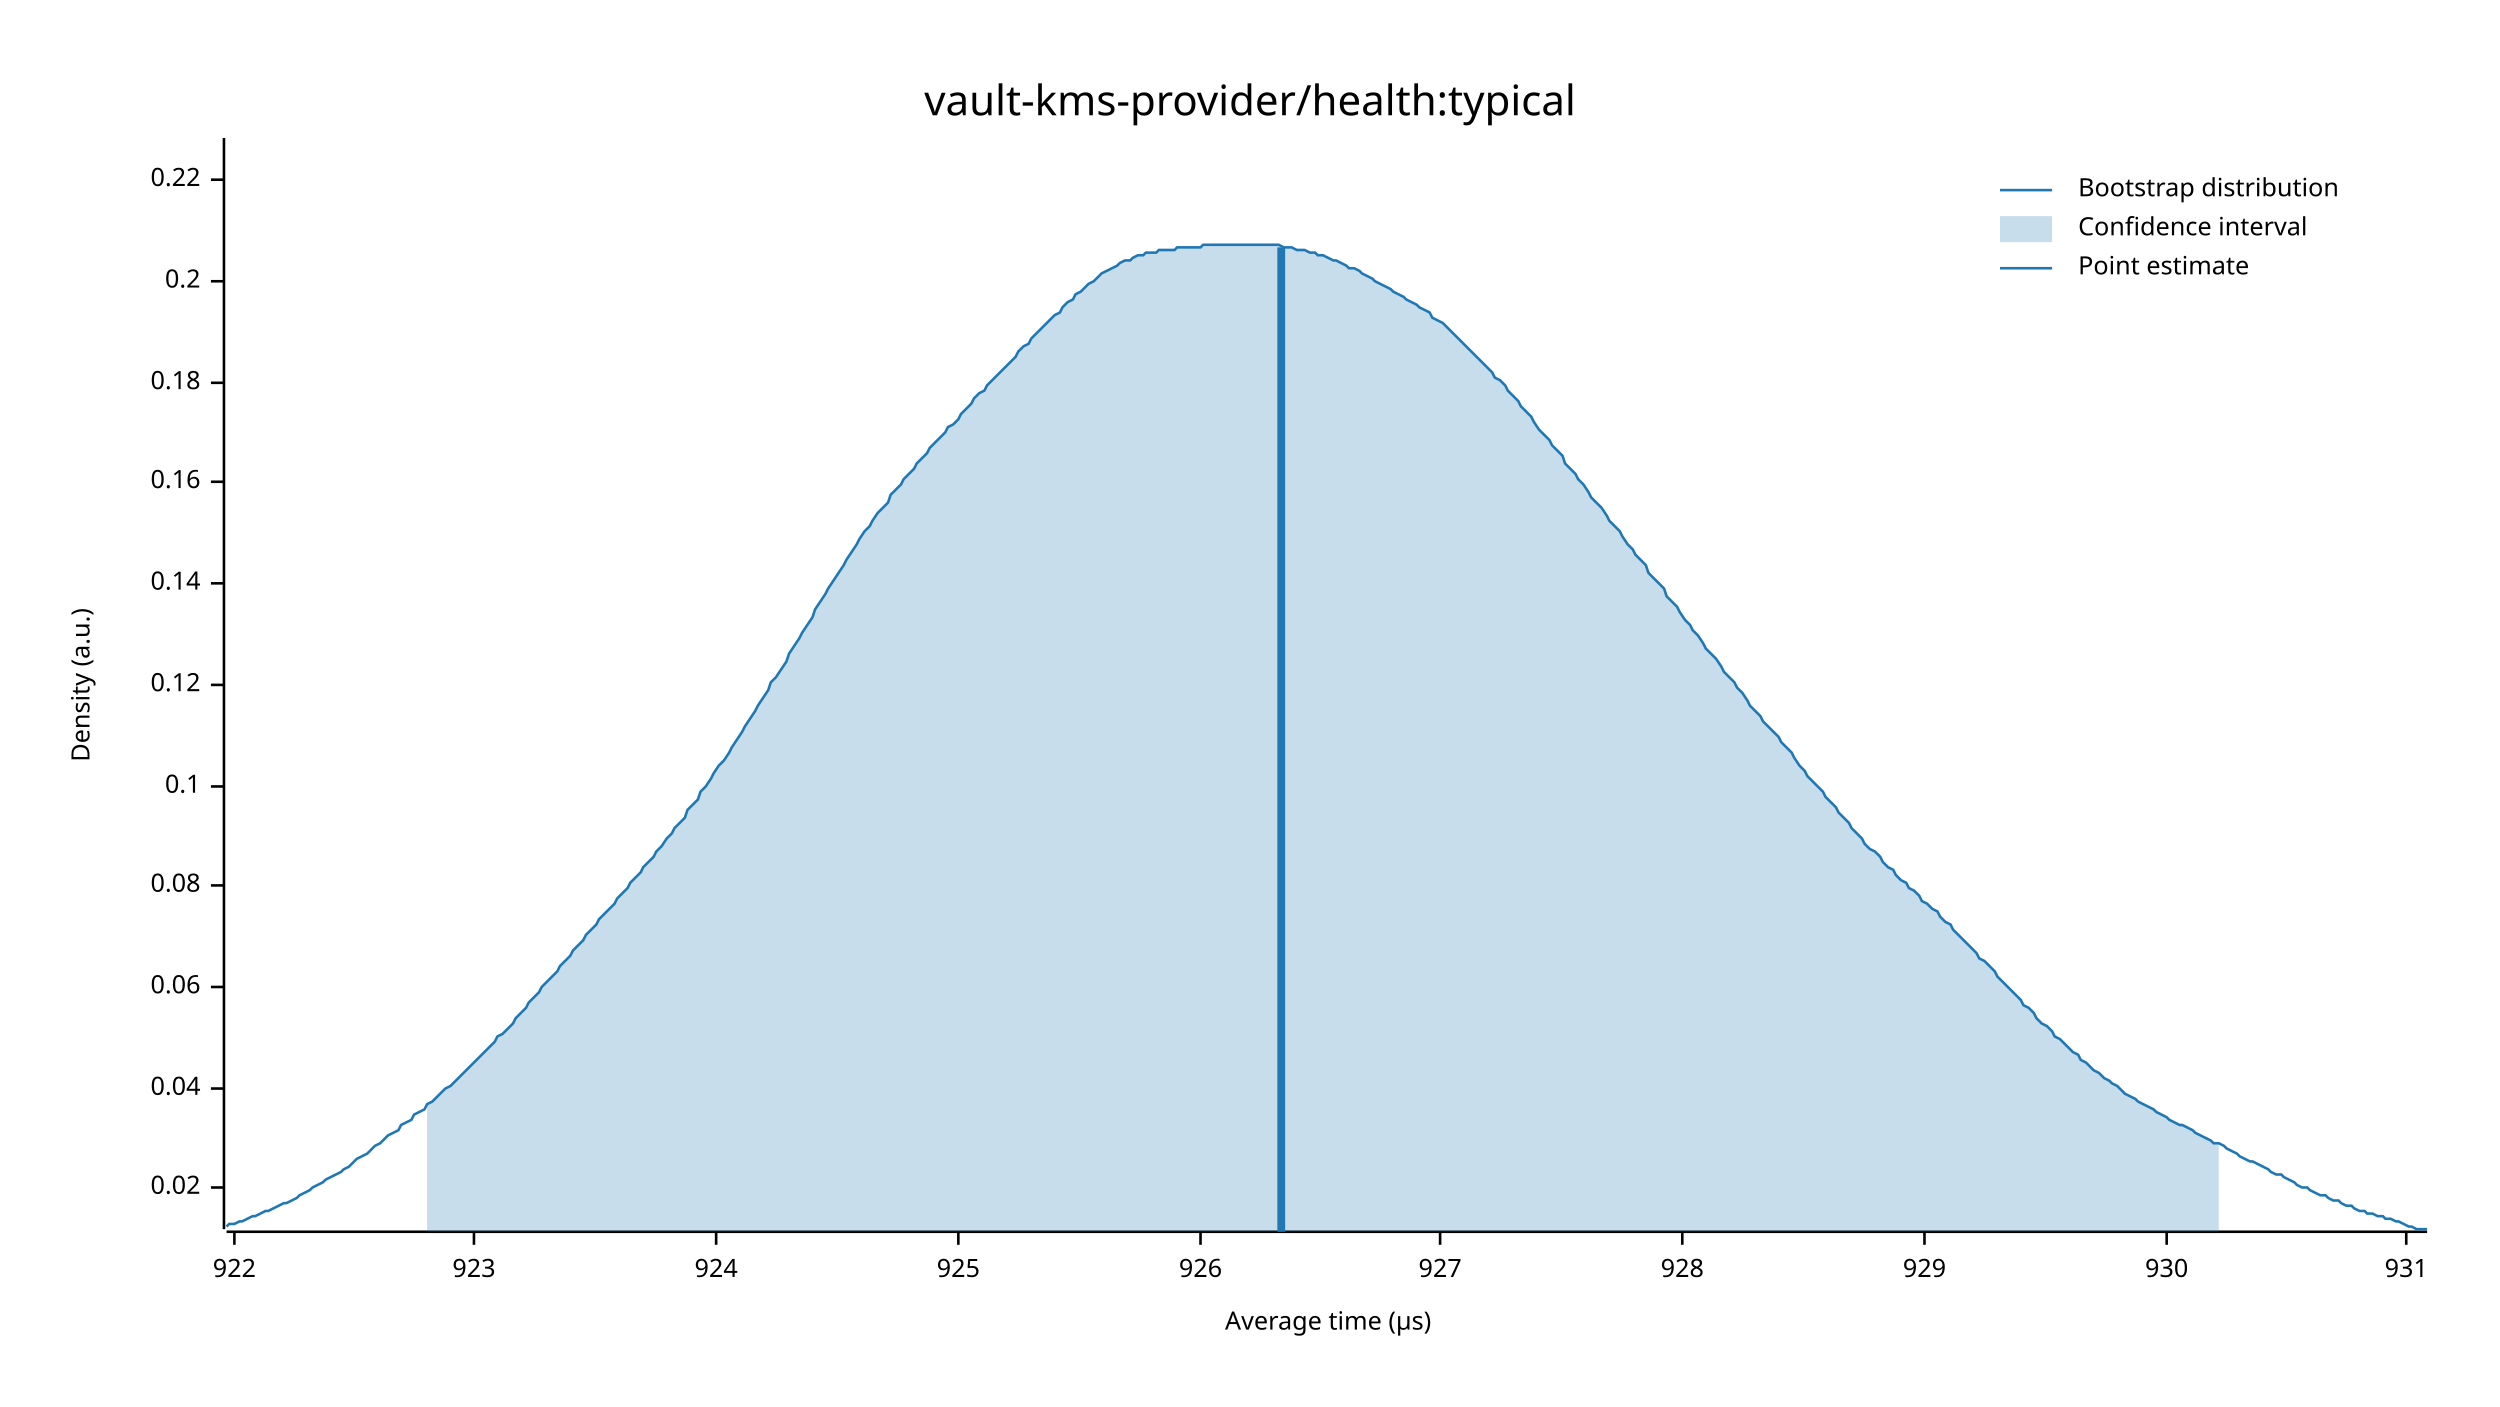
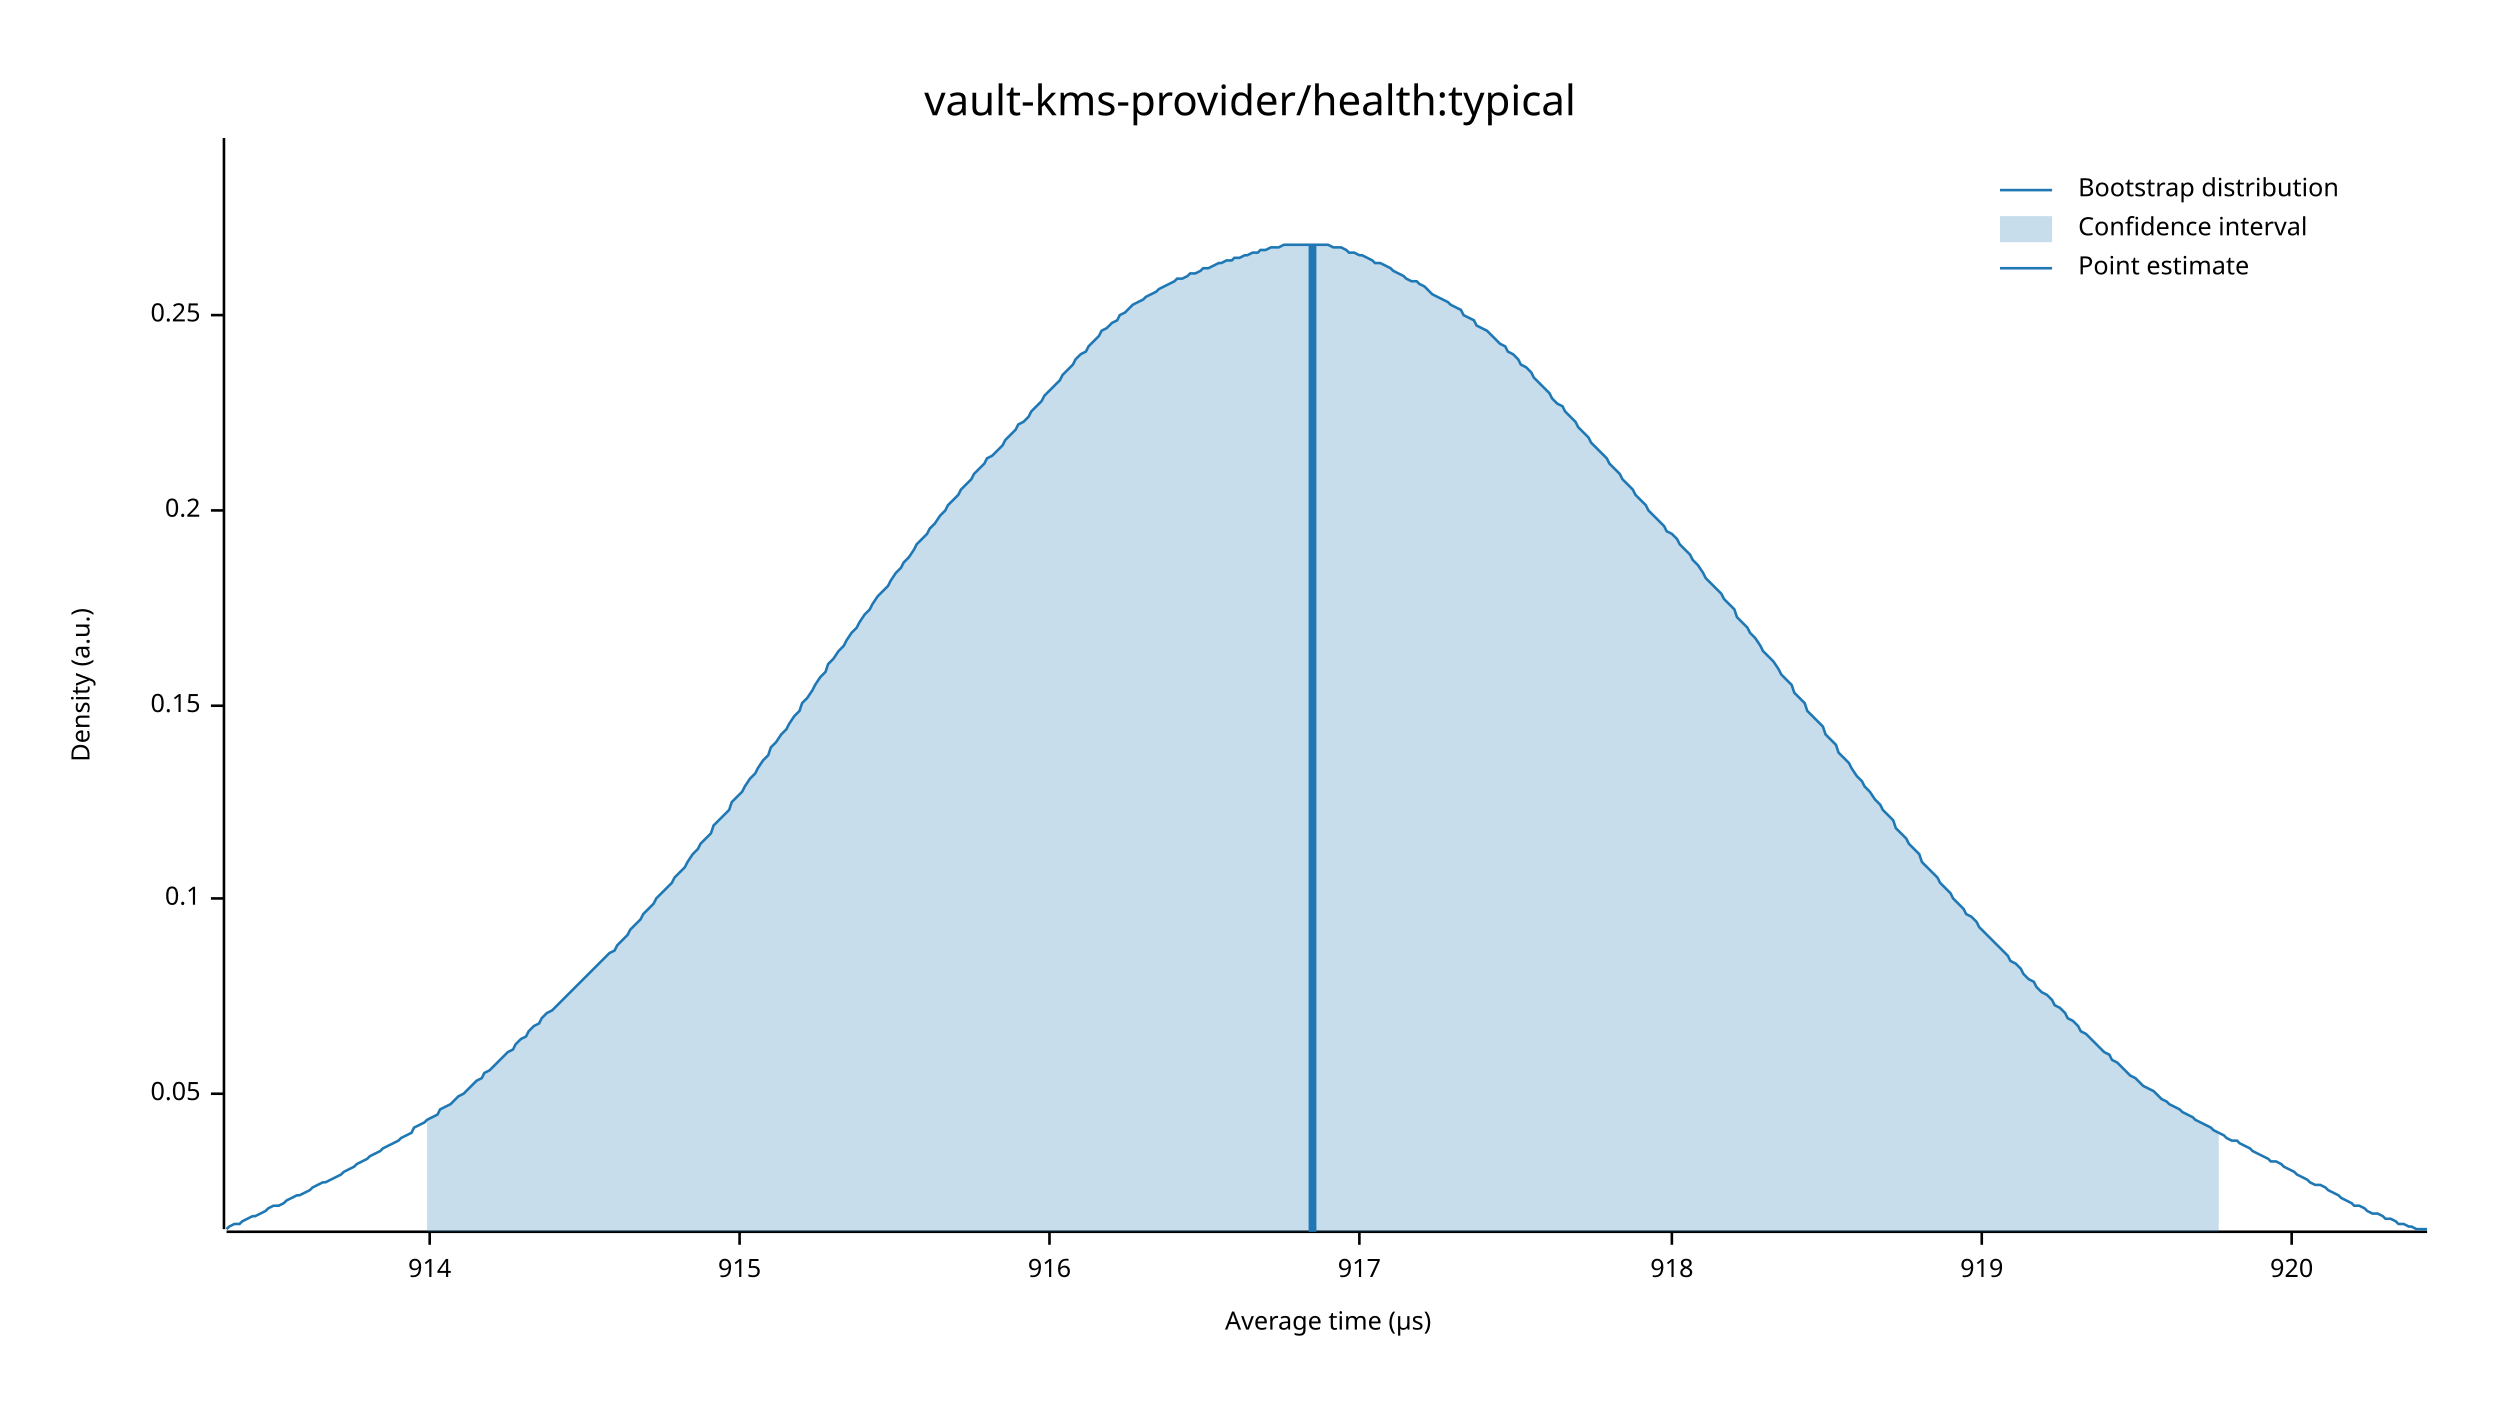
<svg xmlns="http://www.w3.org/2000/svg" width="960" height="540" viewBox="0 0 960 540">
  <text x="480" y="32" dy="0.76em" text-anchor="middle" font-family="sans-serif" font-size="16.129" opacity="1" fill="#000000">
vault-kms-provider/health:typical
</text>
  <text x="27" y="263" dy="0.76em" text-anchor="middle" font-family="sans-serif" font-size="9.677" opacity="1" fill="#000000" transform="rotate(270, 27, 263)">
Density (a.u.)
</text>
  <text x="510" y="513" dy="-0.5ex" text-anchor="middle" font-family="sans-serif" font-size="9.677" opacity="1" fill="#000000">
Average time (µs)
</text>
  <polyline fill="none" opacity="1" stroke="#000000" stroke-width="1" points="86,53 86,472 " />
-   <text x="77" y="456" dy="0.5ex" text-anchor="end" font-family="sans-serif" font-size="9.677" opacity="1" fill="#000000">
- 0.02
+   <text x="77" y="420" dy="0.5ex" text-anchor="end" font-family="sans-serif" font-size="9.677" opacity="1" fill="#000000">
+ 0.05
</text>
-   <polyline fill="none" opacity="1" stroke="#000000" stroke-width="1" points="81,456 86,456 " />
-   <text x="77" y="418" dy="0.5ex" text-anchor="end" font-family="sans-serif" font-size="9.677" opacity="1" fill="#000000">
- 0.04
- </text>
-   <polyline fill="none" opacity="1" stroke="#000000" stroke-width="1" points="81,418 86,418 " />
-   <text x="77" y="379" dy="0.5ex" text-anchor="end" font-family="sans-serif" font-size="9.677" opacity="1" fill="#000000">
- 0.06
- </text>
-   <polyline fill="none" opacity="1" stroke="#000000" stroke-width="1" points="81,379 86,379 " />
-   <text x="77" y="340" dy="0.5ex" text-anchor="end" font-family="sans-serif" font-size="9.677" opacity="1" fill="#000000">
- 0.08
- </text>
-   <polyline fill="none" opacity="1" stroke="#000000" stroke-width="1" points="81,340 86,340 " />
-   <text x="77" y="302" dy="0.5ex" text-anchor="end" font-family="sans-serif" font-size="9.677" opacity="1" fill="#000000">
+   <polyline fill="none" opacity="1" stroke="#000000" stroke-width="1" points="81,420 86,420 " />
+   <text x="77" y="345" dy="0.5ex" text-anchor="end" font-family="sans-serif" font-size="9.677" opacity="1" fill="#000000">
0.1
</text>
-   <polyline fill="none" opacity="1" stroke="#000000" stroke-width="1" points="81,302 86,302 " />
-   <text x="77" y="263" dy="0.5ex" text-anchor="end" font-family="sans-serif" font-size="9.677" opacity="1" fill="#000000">
- 0.12
+   <polyline fill="none" opacity="1" stroke="#000000" stroke-width="1" points="81,345 86,345 " />
+   <text x="77" y="271" dy="0.5ex" text-anchor="end" font-family="sans-serif" font-size="9.677" opacity="1" fill="#000000">
+ 0.15
</text>
-   <polyline fill="none" opacity="1" stroke="#000000" stroke-width="1" points="81,263 86,263 " />
-   <text x="77" y="224" dy="0.5ex" text-anchor="end" font-family="sans-serif" font-size="9.677" opacity="1" fill="#000000">
- 0.14
- </text>
-   <polyline fill="none" opacity="1" stroke="#000000" stroke-width="1" points="81,224 86,224 " />
-   <text x="77" y="185" dy="0.5ex" text-anchor="end" font-family="sans-serif" font-size="9.677" opacity="1" fill="#000000">
- 0.16
- </text>
-   <polyline fill="none" opacity="1" stroke="#000000" stroke-width="1" points="81,185 86,185 " />
-   <text x="77" y="147" dy="0.5ex" text-anchor="end" font-family="sans-serif" font-size="9.677" opacity="1" fill="#000000">
- 0.18
- </text>
-   <polyline fill="none" opacity="1" stroke="#000000" stroke-width="1" points="81,147 86,147 " />
-   <text x="77" y="108" dy="0.5ex" text-anchor="end" font-family="sans-serif" font-size="9.677" opacity="1" fill="#000000">
+   <polyline fill="none" opacity="1" stroke="#000000" stroke-width="1" points="81,271 86,271 " />
+   <text x="77" y="196" dy="0.5ex" text-anchor="end" font-family="sans-serif" font-size="9.677" opacity="1" fill="#000000">
0.2
</text>
-   <polyline fill="none" opacity="1" stroke="#000000" stroke-width="1" points="81,108 86,108 " />
-   <text x="77" y="69" dy="0.5ex" text-anchor="end" font-family="sans-serif" font-size="9.677" opacity="1" fill="#000000">
- 0.22
+   <polyline fill="none" opacity="1" stroke="#000000" stroke-width="1" points="81,196 86,196 " />
+   <text x="77" y="121" dy="0.5ex" text-anchor="end" font-family="sans-serif" font-size="9.677" opacity="1" fill="#000000">
+ 0.25
</text>
-   <polyline fill="none" opacity="1" stroke="#000000" stroke-width="1" points="81,69 86,69 " />
+   <polyline fill="none" opacity="1" stroke="#000000" stroke-width="1" points="81,121 86,121 " />
  <polyline fill="none" opacity="1" stroke="#000000" stroke-width="1" points="87,473 932,473 " />
-   <text x="90" y="483" dy="0.76em" text-anchor="middle" font-family="sans-serif" font-size="9.677" opacity="1" fill="#000000">
- 922
+   <text x="165" y="483" dy="0.76em" text-anchor="middle" font-family="sans-serif" font-size="9.677" opacity="1" fill="#000000">
+ 914
</text>
-   <polyline fill="none" opacity="1" stroke="#000000" stroke-width="1" points="90,473 90,478 " />
-   <text x="182" y="483" dy="0.76em" text-anchor="middle" font-family="sans-serif" font-size="9.677" opacity="1" fill="#000000">
- 923
+   <polyline fill="none" opacity="1" stroke="#000000" stroke-width="1" points="165,473 165,478 " />
+   <text x="284" y="483" dy="0.76em" text-anchor="middle" font-family="sans-serif" font-size="9.677" opacity="1" fill="#000000">
+ 915
</text>
-   <polyline fill="none" opacity="1" stroke="#000000" stroke-width="1" points="182,473 182,478 " />
-   <text x="275" y="483" dy="0.76em" text-anchor="middle" font-family="sans-serif" font-size="9.677" opacity="1" fill="#000000">
- 924
+   <polyline fill="none" opacity="1" stroke="#000000" stroke-width="1" points="284,473 284,478 " />
+   <text x="403" y="483" dy="0.76em" text-anchor="middle" font-family="sans-serif" font-size="9.677" opacity="1" fill="#000000">
+ 916
</text>
-   <polyline fill="none" opacity="1" stroke="#000000" stroke-width="1" points="275,473 275,478 " />
-   <text x="368" y="483" dy="0.76em" text-anchor="middle" font-family="sans-serif" font-size="9.677" opacity="1" fill="#000000">
- 925
+   <polyline fill="none" opacity="1" stroke="#000000" stroke-width="1" points="403,473 403,478 " />
+   <text x="522" y="483" dy="0.76em" text-anchor="middle" font-family="sans-serif" font-size="9.677" opacity="1" fill="#000000">
+ 917
</text>
-   <polyline fill="none" opacity="1" stroke="#000000" stroke-width="1" points="368,473 368,478 " />
-   <text x="461" y="483" dy="0.76em" text-anchor="middle" font-family="sans-serif" font-size="9.677" opacity="1" fill="#000000">
- 926
+   <polyline fill="none" opacity="1" stroke="#000000" stroke-width="1" points="522,473 522,478 " />
+   <text x="642" y="483" dy="0.76em" text-anchor="middle" font-family="sans-serif" font-size="9.677" opacity="1" fill="#000000">
+ 918
</text>
-   <polyline fill="none" opacity="1" stroke="#000000" stroke-width="1" points="461,473 461,478 " />
-   <text x="553" y="483" dy="0.76em" text-anchor="middle" font-family="sans-serif" font-size="9.677" opacity="1" fill="#000000">
- 927
+   <polyline fill="none" opacity="1" stroke="#000000" stroke-width="1" points="642,473 642,478 " />
+   <text x="761" y="483" dy="0.76em" text-anchor="middle" font-family="sans-serif" font-size="9.677" opacity="1" fill="#000000">
+ 919
</text>
-   <polyline fill="none" opacity="1" stroke="#000000" stroke-width="1" points="553,473 553,478 " />
-   <text x="646" y="483" dy="0.76em" text-anchor="middle" font-family="sans-serif" font-size="9.677" opacity="1" fill="#000000">
- 928
+   <polyline fill="none" opacity="1" stroke="#000000" stroke-width="1" points="761,473 761,478 " />
+   <text x="880" y="483" dy="0.76em" text-anchor="middle" font-family="sans-serif" font-size="9.677" opacity="1" fill="#000000">
+ 920
</text>
-   <polyline fill="none" opacity="1" stroke="#000000" stroke-width="1" points="646,473 646,478 " />
-   <text x="739" y="483" dy="0.76em" text-anchor="middle" font-family="sans-serif" font-size="9.677" opacity="1" fill="#000000">
- 929
- </text>
-   <polyline fill="none" opacity="1" stroke="#000000" stroke-width="1" points="739,473 739,478 " />
-   <text x="832" y="483" dy="0.76em" text-anchor="middle" font-family="sans-serif" font-size="9.677" opacity="1" fill="#000000">
- 930
- </text>
-   <polyline fill="none" opacity="1" stroke="#000000" stroke-width="1" points="832,473 832,478 " />
-   <text x="924" y="483" dy="0.76em" text-anchor="middle" font-family="sans-serif" font-size="9.677" opacity="1" fill="#000000">
- 931
- </text>
-   <polyline fill="none" opacity="1" stroke="#000000" stroke-width="1" points="924,473 924,478 " />
-   <polyline fill="none" opacity="1" stroke="#1F78B4" stroke-width="1" points="87,471 88,470 90,470 92,469 93,469 95,468 97,467 98,467 100,466 102,465 103,465 105,464 107,463 109,462 110,462 112,461 114,460 115,459 117,458 119,457 120,456 122,455 124,454 125,453 127,452 129,451 131,450 132,449 134,448 136,446 137,445 139,444 141,443 142,442 144,440 146,439 147,438 149,436 151,435 153,434 154,432 156,431 158,430 159,428 161,427 163,426 164,424 166,423 168,421 169,420 171,418 173,417 175,415 176,414 178,412 180,410 181,409 183,407 185,405 186,404 188,402 190,400 191,398 193,397 195,395 197,393 198,391 200,389 202,387 203,385 205,383 207,381 208,379 210,377 212,375 214,373 215,371 217,369 219,367 220,365 222,363 224,361 225,359 227,357 229,355 230,353 232,351 234,349 236,347 237,345 239,343 241,341 242,339 244,337 246,335 247,333 249,331 251,329 252,327 254,325 256,322 258,320 259,318 261,316 263,314 264,311 266,309 268,307 269,304 271,302 273,299 274,297 276,294 278,292 280,289 281,287 283,284 285,281 286,279 288,276 290,273 291,271 293,268 295,265 296,262 298,260 300,257 302,254 303,251 305,248 307,245 308,243 310,240 312,237 313,234 315,231 317,228 318,226 320,223 322,220 324,217 325,215 327,212 329,209 330,207 332,204 334,202 335,200 337,197 339,195 341,193 342,190 344,188 346,186 347,184 349,182 351,180 352,178 354,176 356,174 357,172 359,170 361,168 363,166 364,164 366,163 368,161 369,159 371,157 373,155 374,153 376,151 378,150 379,148 381,146 383,144 385,142 386,141 388,139 390,137 391,135 393,133 395,132 396,130 398,128 400,126 401,125 403,123 405,121 407,120 408,118 410,116 412,115 413,113 415,112 417,110 418,109 420,108 422,106 423,105 425,104 427,103 429,102 430,101 432,100 434,100 435,99 437,98 439,98 440,97 442,97 444,97 445,96 447,96 449,96 451,96 452,95 454,95 456,95 457,95 459,95 461,95 462,94 464,94 466,94 468,94 469,94 471,94 473,94 474,94 476,94 478,94 479,94 481,94 483,94 484,94 486,94 488,94 490,94 491,94 493,95 495,95 496,95 498,96 500,96 501,96 503,97 505,97 506,98 508,98 510,99 512,100 513,100 515,101 517,102 518,103 520,103 522,104 523,105 525,106 527,107 528,108 530,109 532,110 534,111 535,112 537,113 539,114 540,115 542,116 544,117 545,118 547,119 549,120 550,122 552,123 554,124 556,126 557,127 559,129 561,131 562,132 564,134 566,136 567,137 569,139 571,141 573,143 574,145 576,146 578,148 579,150 581,152 583,154 584,156 586,158 588,160 589,162 591,165 593,167 595,169 596,171 598,173 600,175 601,178 603,180 605,182 606,184 608,186 610,189 611,191 613,193 615,195 617,198 618,200 620,202 622,204 623,206 625,209 627,211 628,213 630,215 632,217 633,220 635,222 637,224 639,226 640,229 642,231 644,233 645,235 647,238 649,240 650,242 652,244 654,247 655,249 657,251 659,253 661,256 662,258 664,260 666,262 667,264 669,266 671,269 672,271 674,273 676,275 677,277 679,279 681,281 683,283 684,285 686,287 688,289 689,291 691,294 693,296 694,298 696,300 698,302 700,304 701,306 703,308 705,310 706,312 708,314 710,316 711,318 713,320 715,322 716,324 718,326 720,327 722,329 723,331 725,333 727,334 728,336 730,338 732,339 733,341 735,342 737,344 738,346 740,347 742,349 744,350 745,352 747,354 749,355 750,357 752,359 754,361 755,362 757,364 759,366 760,368 762,369 764,371 766,373 767,375 769,377 771,379 772,380 774,382 776,384 777,386 779,387 781,389 782,391 784,393 786,394 788,396 789,398 791,399 793,401 794,402 796,404 798,405 799,407 801,408 803,410 804,411 806,412 808,414 810,415 811,416 813,417 815,419 816,420 818,421 820,422 821,423 823,424 825,425 827,426 828,427 830,428 832,429 833,430 835,431 837,432 838,432 840,433 842,434 843,435 845,436 847,437 849,438 850,439 852,439 854,440 855,441 857,442 859,443 860,444 862,445 864,446 865,446 867,447 869,448 871,449 872,450 874,451 876,451 877,452 879,453 881,454 882,455 884,456 886,456 887,457 889,458 891,459 893,459 894,460 896,461 898,461 899,462 901,463 903,463 904,464 906,465 908,465 909,466 911,466 913,467 915,467 916,468 918,468 920,469 921,469 923,470 925,471 926,471 928,472 930,472 932,472 " />
-   <polygon opacity="0.25" fill="#1F78B4" points="164,424 166,423 168,421 169,420 171,418 173,417 175,415 176,414 178,412 180,410 181,409 183,407 185,405 186,404 188,402 190,400 191,398 193,397 195,395 197,393 198,391 200,389 202,387 203,385 205,383 207,381 208,379 210,377 212,375 214,373 215,371 217,369 219,367 220,365 222,363 224,361 225,359 227,357 229,355 230,353 232,351 234,349 236,347 237,345 239,343 241,341 242,339 244,337 246,335 247,333 249,331 251,329 252,327 254,325 256,322 258,320 259,318 261,316 263,314 264,311 266,309 268,307 269,304 271,302 273,299 274,297 276,294 278,292 280,289 281,287 283,284 285,281 286,279 288,276 290,273 291,271 293,268 295,265 296,262 298,260 300,257 302,254 303,251 305,248 307,245 308,243 310,240 312,237 313,234 315,231 317,228 318,226 320,223 322,220 324,217 325,215 327,212 329,209 330,207 332,204 334,202 335,200 337,197 339,195 341,193 342,190 344,188 346,186 347,184 349,182 351,180 352,178 354,176 356,174 357,172 359,170 361,168 363,166 364,164 366,163 368,161 369,159 371,157 373,155 374,153 376,151 378,150 379,148 381,146 383,144 385,142 386,141 388,139 390,137 391,135 393,133 395,132 396,130 398,128 400,126 401,125 403,123 405,121 407,120 408,118 410,116 412,115 413,113 415,112 417,110 418,109 420,108 422,106 423,105 425,104 427,103 429,102 430,101 432,100 434,100 435,99 437,98 439,98 440,97 442,97 444,97 445,96 447,96 449,96 451,96 452,95 454,95 456,95 457,95 459,95 461,95 462,94 464,94 466,94 468,94 469,94 471,94 473,94 474,94 476,94 478,94 479,94 481,94 483,94 484,94 486,94 488,94 490,94 491,94 493,95 495,95 496,95 498,96 500,96 501,96 503,97 505,97 506,98 508,98 510,99 512,100 513,100 515,101 517,102 518,103 520,103 522,104 523,105 525,106 527,107 528,108 530,109 532,110 534,111 535,112 537,113 539,114 540,115 542,116 544,117 545,118 547,119 549,120 550,122 552,123 554,124 556,126 557,127 559,129 561,131 562,132 564,134 566,136 567,137 569,139 571,141 573,143 574,145 576,146 578,148 579,150 581,152 583,154 584,156 586,158 588,160 589,162 591,165 593,167 595,169 596,171 598,173 600,175 601,178 603,180 605,182 606,184 608,186 610,189 611,191 613,193 615,195 617,198 618,200 620,202 622,204 623,206 625,209 627,211 628,213 630,215 632,217 633,220 635,222 637,224 639,226 640,229 642,231 644,233 645,235 647,238 649,240 650,242 652,244 654,247 655,249 657,251 659,253 661,256 662,258 664,260 666,262 667,264 669,266 671,269 672,271 674,273 676,275 677,277 679,279 681,281 683,283 684,285 686,287 688,289 689,291 691,294 693,296 694,298 696,300 698,302 700,304 701,306 703,308 705,310 706,312 708,314 710,316 711,318 713,320 715,322 716,324 718,326 720,327 722,329 723,331 725,333 727,334 728,336 730,338 732,339 733,341 735,342 737,344 738,346 740,347 742,349 744,350 745,352 747,354 749,355 750,357 752,359 754,361 755,362 757,364 759,366 760,368 762,369 764,371 766,373 767,375 769,377 771,379 772,380 774,382 776,384 777,386 779,387 781,389 782,391 784,393 786,394 788,396 789,398 791,399 793,401 794,402 796,404 798,405 799,407 801,408 803,410 804,411 806,412 808,414 810,415 811,416 813,417 815,419 816,420 818,421 820,422 821,423 823,424 825,425 827,426 828,427 830,428 832,429 833,430 835,431 837,432 838,432 840,433 842,434 843,435 845,436 847,437 849,438 850,439 852,439 852,473 164,473 " />
-   <polyline fill="none" opacity="1" stroke="#1F78B4" stroke-width="3" points="492,473 492,95 " />
+   <polyline fill="none" opacity="1" stroke="#000000" stroke-width="1" points="880,473 880,478 " />
+   <polyline fill="none" opacity="1" stroke="#1F78B4" stroke-width="1" points="87,472 88,471 90,470 92,470 93,469 95,468 97,467 98,467 100,466 102,465 103,464 105,463 107,463 109,462 110,461 112,460 114,459 115,459 117,458 119,457 120,456 122,455 124,454 125,454 127,453 129,452 131,451 132,450 134,449 136,448 137,447 139,446 141,445 142,444 144,443 146,442 147,441 149,440 151,439 153,438 154,437 156,436 158,435 159,433 161,432 163,431 164,430 166,429 168,428 169,426 171,425 173,424 175,422 176,421 178,420 180,418 181,417 183,415 185,414 186,412 188,411 190,409 191,408 193,406 195,404 197,403 198,401 200,399 202,398 203,396 205,394 207,393 208,391 210,389 212,388 214,386 215,385 217,383 219,381 220,380 222,378 224,376 225,375 227,373 229,371 230,370 232,368 234,366 236,365 237,363 239,361 241,359 242,357 244,355 246,353 247,351 249,349 251,347 252,345 254,343 256,341 258,339 259,337 261,335 263,333 264,331 266,328 268,326 269,324 271,322 273,320 274,317 276,315 278,313 280,311 281,308 283,306 285,304 286,302 288,299 290,297 291,295 293,292 295,290 296,287 298,285 300,282 302,280 303,278 305,275 307,273 308,270 310,268 312,265 313,263 315,260 317,258 318,255 320,253 322,250 324,248 325,246 327,243 329,241 330,239 332,236 334,234 335,232 337,229 339,227 341,225 342,223 344,220 346,218 347,216 349,214 351,211 352,209 354,207 356,205 357,203 359,201 361,198 363,196 364,194 366,192 368,190 369,188 371,186 373,184 374,182 376,180 378,178 379,176 381,175 383,173 385,171 386,169 388,167 390,165 391,163 393,162 395,160 396,158 398,156 400,154 401,152 403,150 405,148 407,146 408,144 410,142 412,140 413,138 415,136 417,135 418,133 420,131 422,129 423,127 425,126 427,124 429,123 430,121 432,120 434,118 435,117 437,116 439,115 440,114 442,113 444,112 445,111 447,110 449,109 451,108 452,107 454,107 456,106 457,105 459,105 461,104 462,103 464,103 466,102 468,101 469,101 471,100 473,100 474,99 476,99 478,98 479,98 481,97 483,97 484,96 486,96 488,95 490,95 491,95 493,94 495,94 496,94 498,94 500,94 501,94 503,94 505,94 506,94 508,94 510,94 512,95 513,95 515,95 517,96 518,97 520,97 522,98 523,98 525,99 527,100 528,101 530,101 532,102 534,103 535,104 537,105 539,106 540,107 542,108 544,108 545,109 547,110 549,112 550,113 552,114 554,115 556,116 557,117 559,118 561,119 562,121 564,122 566,123 567,125 569,126 571,127 573,129 574,130 576,132 578,133 579,135 581,136 583,138 584,140 586,141 588,143 589,145 591,147 593,149 595,151 596,153 598,155 600,156 601,158 603,160 605,162 606,164 608,166 610,168 611,170 613,172 615,174 617,176 618,178 620,180 622,182 623,184 625,186 627,188 628,190 630,192 632,194 633,196 635,198 637,200 639,202 640,204 642,205 644,207 645,209 647,211 649,213 650,215 652,217 654,220 655,222 657,224 659,226 661,228 662,230 664,232 666,234 667,237 669,239 671,241 672,243 674,245 676,248 677,250 679,252 681,254 683,257 684,259 686,261 688,263 689,266 691,268 693,270 694,273 696,275 698,277 700,279 701,282 703,284 705,286 706,289 708,291 710,293 711,295 713,298 715,300 716,302 718,304 720,307 722,309 723,311 725,313 727,315 728,318 730,320 732,322 733,324 735,326 737,328 738,331 740,333 742,335 744,337 745,339 747,341 749,343 750,345 752,347 754,349 755,351 757,352 759,354 760,356 762,358 764,360 766,362 767,363 769,365 771,367 772,369 774,370 776,372 777,374 779,376 781,377 782,379 784,381 786,382 788,384 789,386 791,387 793,389 794,391 796,392 798,394 799,396 801,397 803,399 804,400 806,402 808,404 810,405 811,407 813,408 815,410 816,411 818,413 820,414 821,415 823,417 825,418 827,419 828,420 830,422 832,423 833,424 835,425 837,426 838,427 840,428 842,429 843,430 845,431 847,432 849,433 850,434 852,435 854,436 855,437 857,438 859,438 860,439 862,440 864,441 865,442 867,443 869,444 871,445 872,446 874,446 876,447 877,448 879,449 881,450 882,451 884,452 886,453 887,454 889,455 891,455 893,456 894,457 896,458 898,459 899,460 901,461 903,462 904,463 906,463 908,464 909,465 911,466 913,466 915,467 916,468 918,468 920,469 921,470 923,470 925,471 926,471 928,472 930,472 932,472 " />
+   <polygon opacity="0.25" fill="#1F78B4" points="164,430 166,429 168,428 169,426 171,425 173,424 175,422 176,421 178,420 180,418 181,417 183,415 185,414 186,412 188,411 190,409 191,408 193,406 195,404 197,403 198,401 200,399 202,398 203,396 205,394 207,393 208,391 210,389 212,388 214,386 215,385 217,383 219,381 220,380 222,378 224,376 225,375 227,373 229,371 230,370 232,368 234,366 236,365 237,363 239,361 241,359 242,357 244,355 246,353 247,351 249,349 251,347 252,345 254,343 256,341 258,339 259,337 261,335 263,333 264,331 266,328 268,326 269,324 271,322 273,320 274,317 276,315 278,313 280,311 281,308 283,306 285,304 286,302 288,299 290,297 291,295 293,292 295,290 296,287 298,285 300,282 302,280 303,278 305,275 307,273 308,270 310,268 312,265 313,263 315,260 317,258 318,255 320,253 322,250 324,248 325,246 327,243 329,241 330,239 332,236 334,234 335,232 337,229 339,227 341,225 342,223 344,220 346,218 347,216 349,214 351,211 352,209 354,207 356,205 357,203 359,201 361,198 363,196 364,194 366,192 368,190 369,188 371,186 373,184 374,182 376,180 378,178 379,176 381,175 383,173 385,171 386,169 388,167 390,165 391,163 393,162 395,160 396,158 398,156 400,154 401,152 403,150 405,148 407,146 408,144 410,142 412,140 413,138 415,136 417,135 418,133 420,131 422,129 423,127 425,126 427,124 429,123 430,121 432,120 434,118 435,117 437,116 439,115 440,114 442,113 444,112 445,111 447,110 449,109 451,108 452,107 454,107 456,106 457,105 459,105 461,104 462,103 464,103 466,102 468,101 469,101 471,100 473,100 474,99 476,99 478,98 479,98 481,97 483,97 484,96 486,96 488,95 490,95 491,95 493,94 495,94 496,94 498,94 500,94 501,94 503,94 505,94 506,94 508,94 510,94 512,95 513,95 515,95 517,96 518,97 520,97 522,98 523,98 525,99 527,100 528,101 530,101 532,102 534,103 535,104 537,105 539,106 540,107 542,108 544,108 545,109 547,110 549,112 550,113 552,114 554,115 556,116 557,117 559,118 561,119 562,121 564,122 566,123 567,125 569,126 571,127 573,129 574,130 576,132 578,133 579,135 581,136 583,138 584,140 586,141 588,143 589,145 591,147 593,149 595,151 596,153 598,155 600,156 601,158 603,160 605,162 606,164 608,166 610,168 611,170 613,172 615,174 617,176 618,178 620,180 622,182 623,184 625,186 627,188 628,190 630,192 632,194 633,196 635,198 637,200 639,202 640,204 642,205 644,207 645,209 647,211 649,213 650,215 652,217 654,220 655,222 657,224 659,226 661,228 662,230 664,232 666,234 667,237 669,239 671,241 672,243 674,245 676,248 677,250 679,252 681,254 683,257 684,259 686,261 688,263 689,266 691,268 693,270 694,273 696,275 698,277 700,279 701,282 703,284 705,286 706,289 708,291 710,293 711,295 713,298 715,300 716,302 718,304 720,307 722,309 723,311 725,313 727,315 728,318 730,320 732,322 733,324 735,326 737,328 738,331 740,333 742,335 744,337 745,339 747,341 749,343 750,345 752,347 754,349 755,351 757,352 759,354 760,356 762,358 764,360 766,362 767,363 769,365 771,367 772,369 774,370 776,372 777,374 779,376 781,377 782,379 784,381 786,382 788,384 789,386 791,387 793,389 794,391 796,392 798,394 799,396 801,397 803,399 804,400 806,402 808,404 810,405 811,407 813,408 815,410 816,411 818,413 820,414 821,415 823,417 825,418 827,419 828,420 830,422 832,423 833,424 835,425 837,426 838,427 840,428 842,429 843,430 845,431 847,432 849,433 850,434 852,435 852,473 164,473 " />
+   <polyline fill="none" opacity="1" stroke="#1F78B4" stroke-width="3" points="504,473 504,94 " />
  <text x="798" y="68" dy="0.76em" text-anchor="start" font-family="sans-serif" font-size="9.677" opacity="1" fill="#000000">
Bootstrap distribution
</text>
  <text x="798" y="83" dy="0.76em" text-anchor="start" font-family="sans-serif" font-size="9.677" opacity="1" fill="#000000">
Confidence interval
</text>
  <text x="798" y="98" dy="0.76em" text-anchor="start" font-family="sans-serif" font-size="9.677" opacity="1" fill="#000000">
Point estimate
</text>
  <polyline fill="none" opacity="1" stroke="#1F78B4" stroke-width="1" points="768,73 788,73 " />
  <rect x="768" y="83" width="20" height="10" opacity="0.25" fill="#1F78B4" stroke="none" />
  <polyline fill="none" opacity="1" stroke="#1F78B4" stroke-width="1" points="768,103 788,103 " />
</svg>
